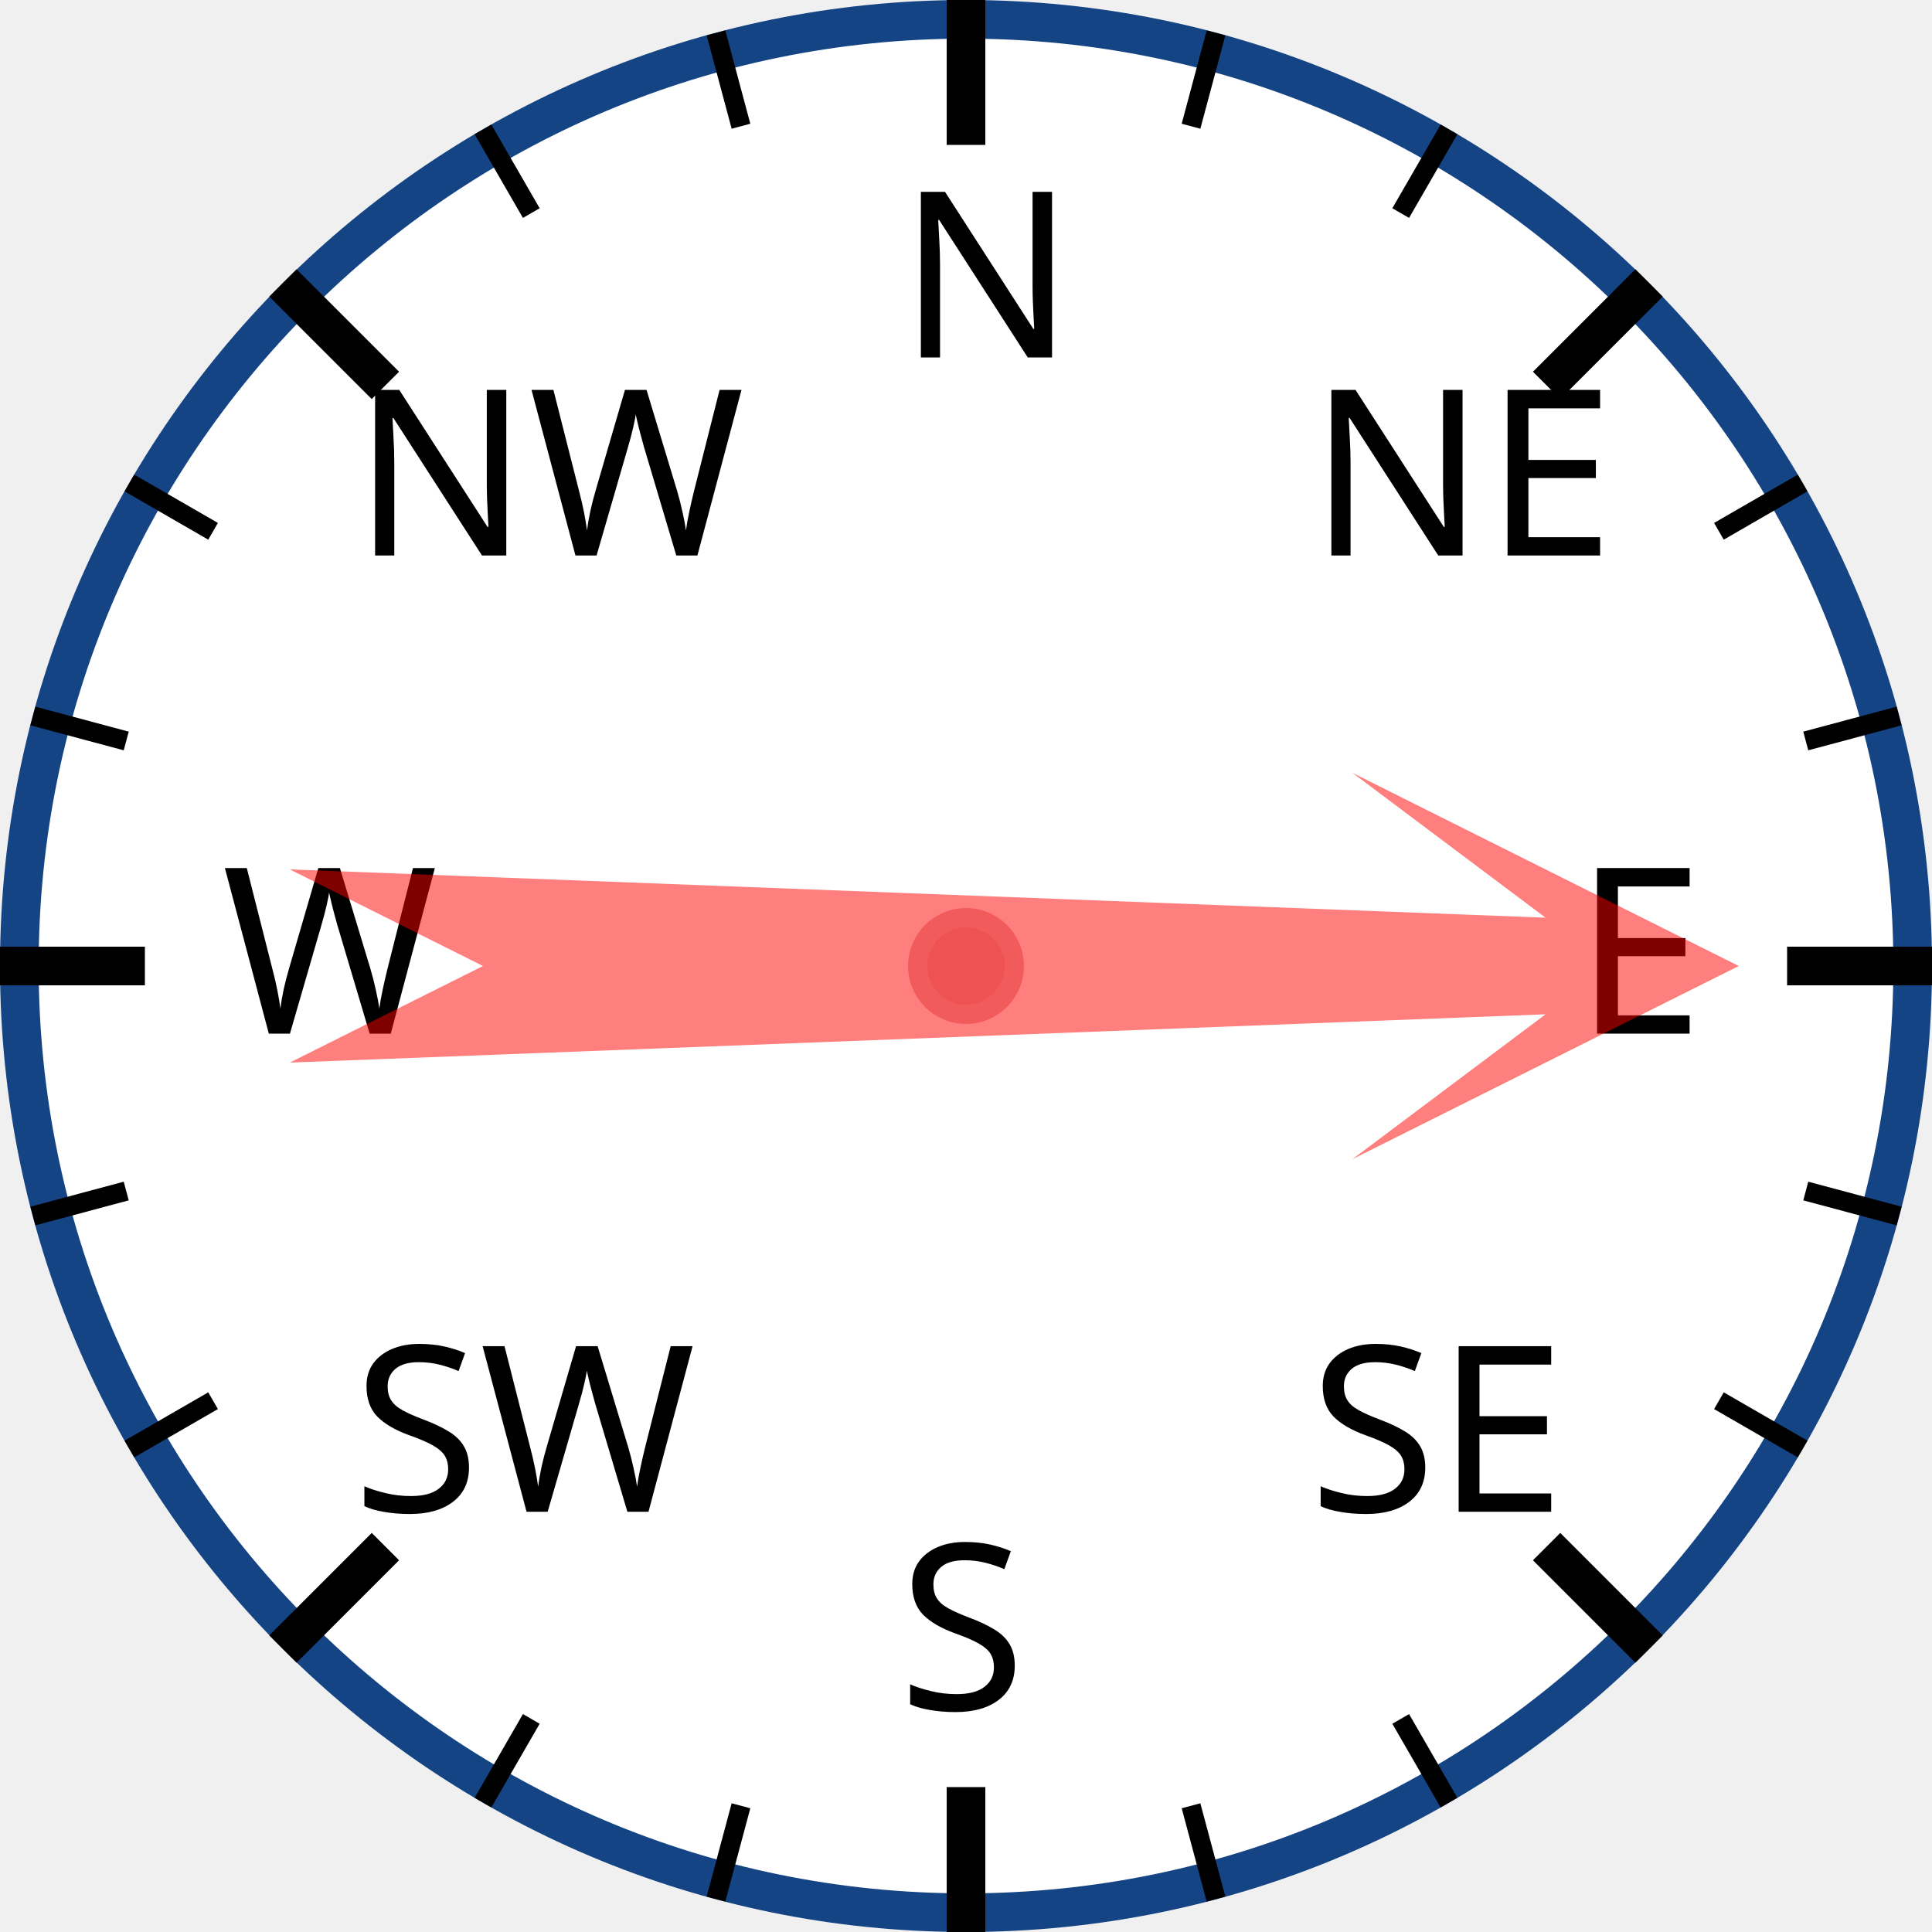
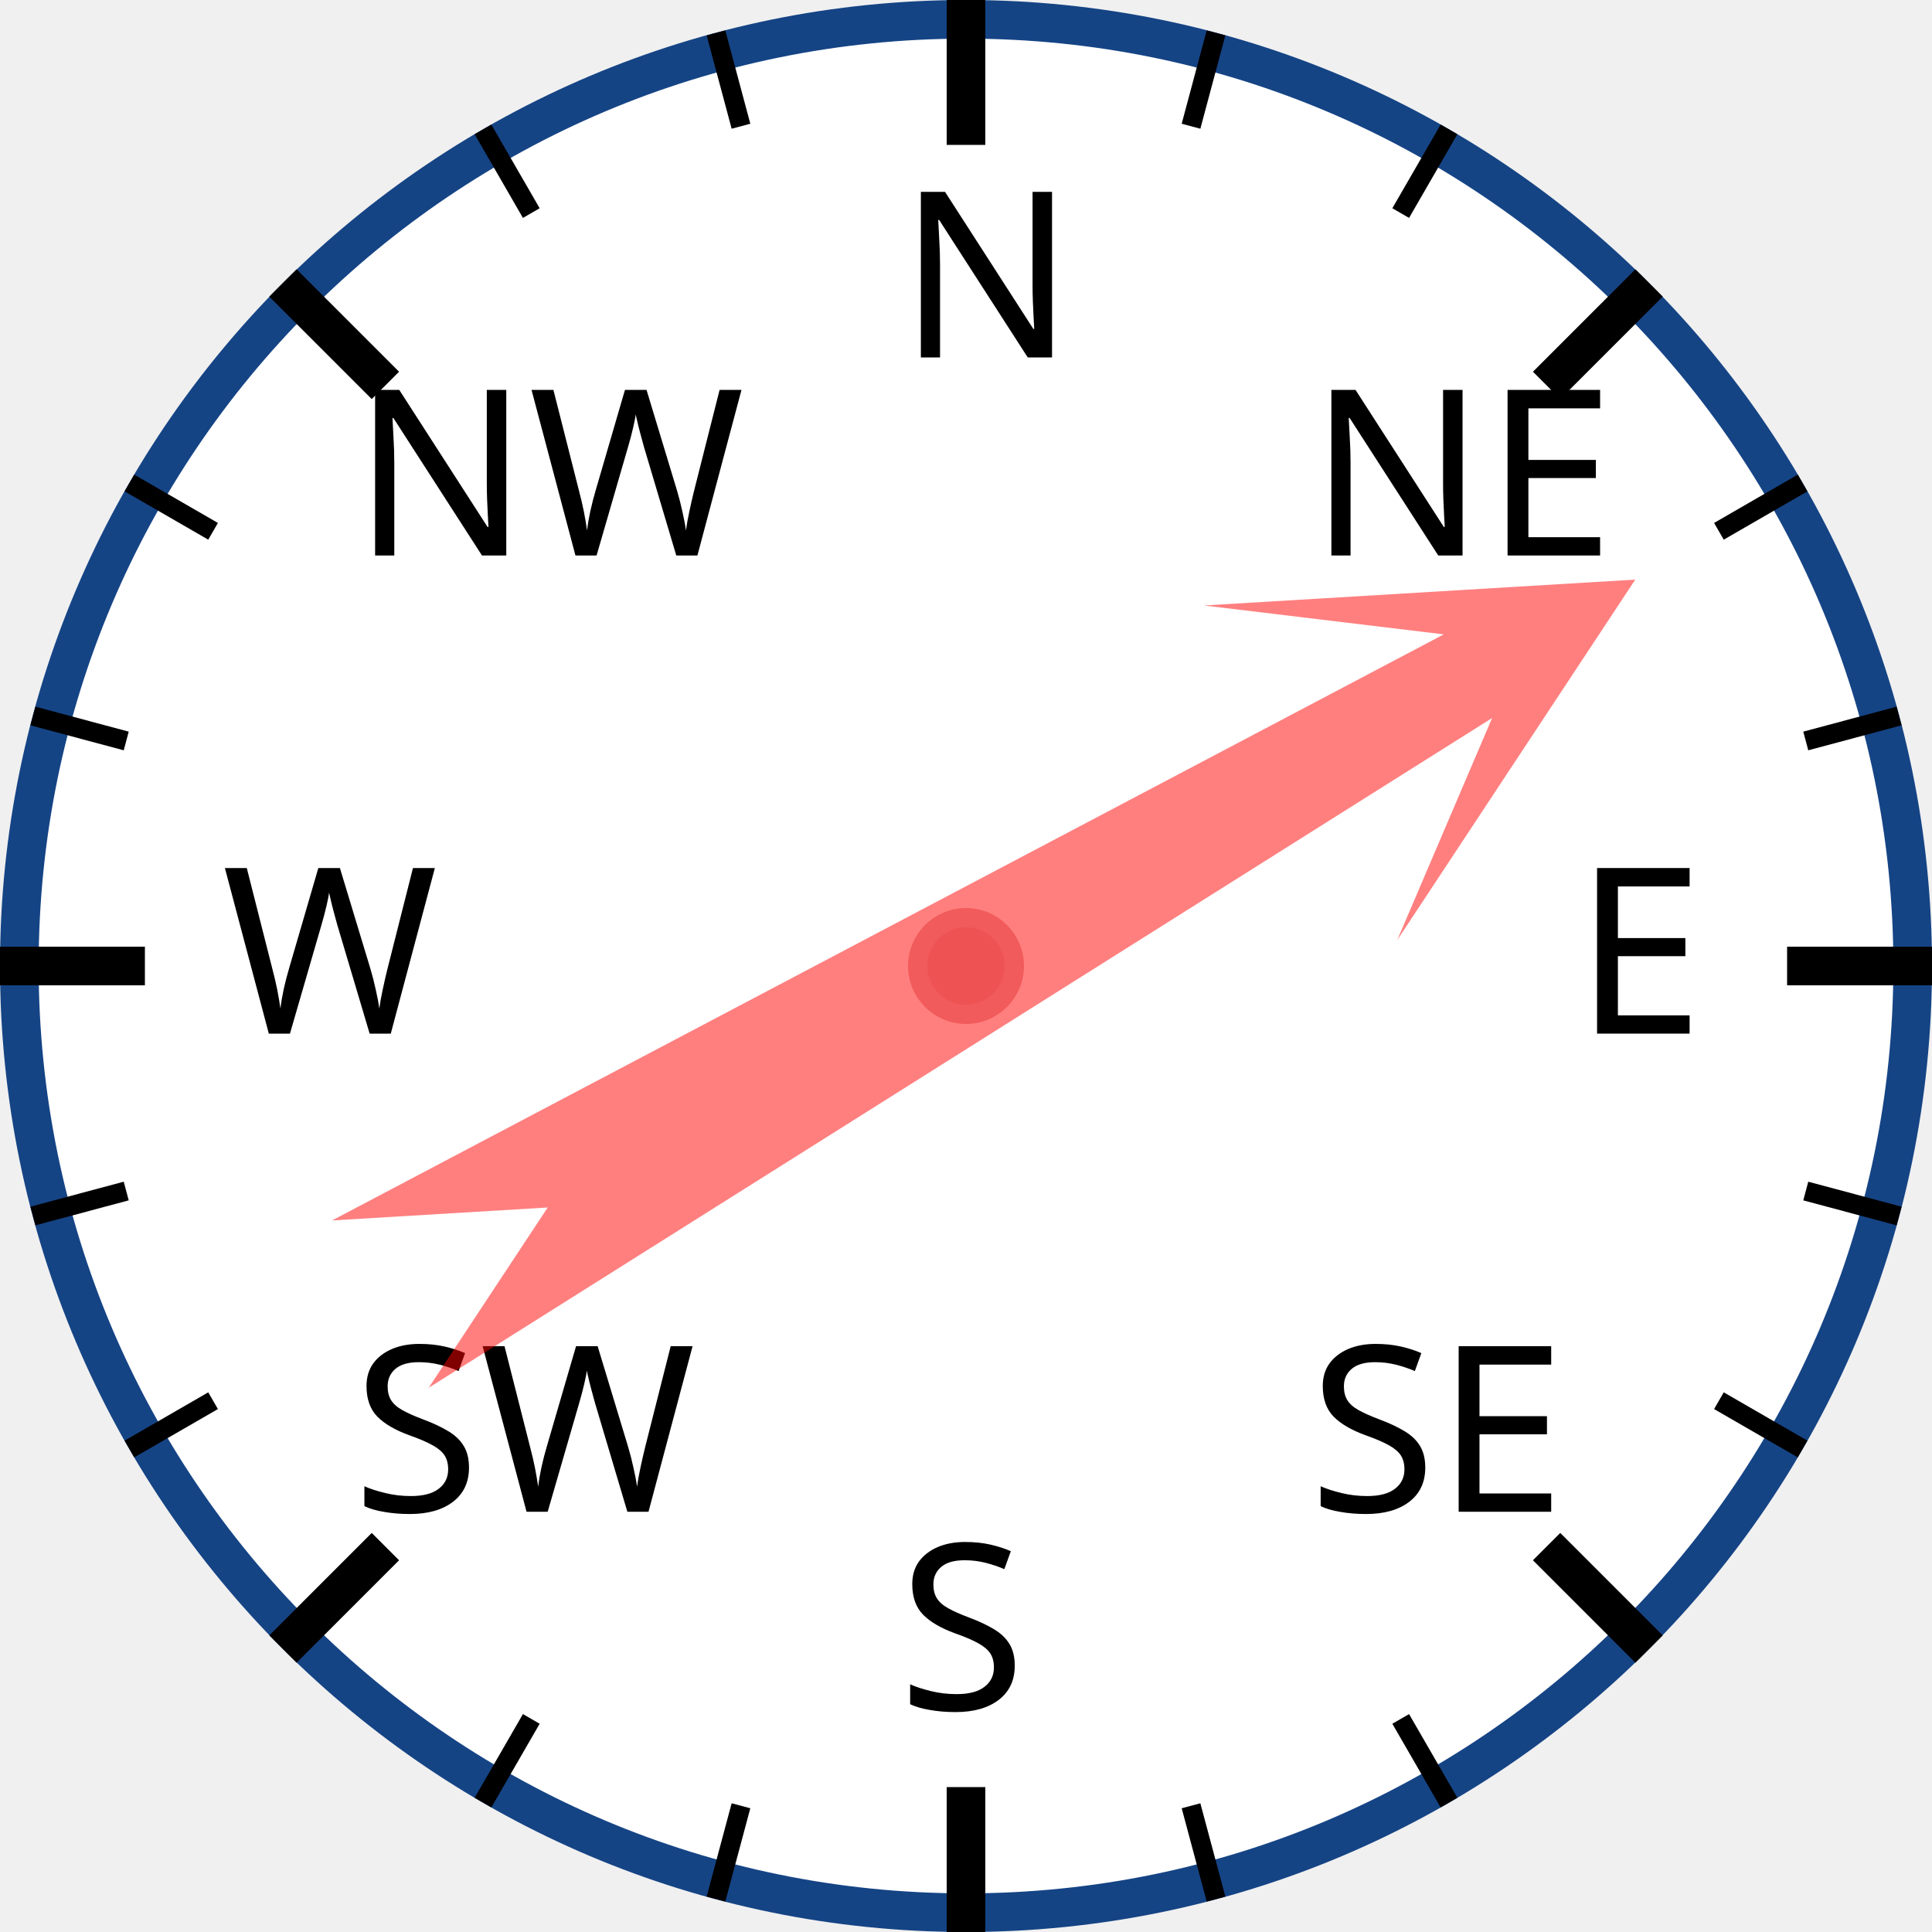
<svg xmlns="http://www.w3.org/2000/svg" width="120px" height="120px" viewBox="0 0 200 200">
  <circle cx="100" cy="100" r="98" style="fill: white; stroke: #154485; stroke-width: 4;" />
  <text x="93.0" y="37.0" style="font-family: sans-serif; font-size: 18pt;">N</text>
  <line x1="100.0" y1="0.0" x2="100.0" y2="15.0" style="stroke: black; stroke-width: 4;" />
  <line x1="74.118" y1="3.407" x2="76.706" y2="13.067" style="stroke: black; stroke-width: 2;" />
  <line x1="50" y1="13.397" x2="55" y2="22.058" style="stroke: black; stroke-width: 2;" />
  <text x="36.503" y="57.503" style="font-family: sans-serif; font-size: 18pt;">NW</text>
  <line x1="29.289" y1="29.289" x2="39.896" y2="39.896" style="stroke: black; stroke-width: 4;" />
  <line x1="13.397" y1="50" x2="22.058" y2="55" style="stroke: black; stroke-width: 2;" />
  <line x1="3.407" y1="74.118" x2="13.067" y2="76.706" style="stroke: black; stroke-width: 2;" />
  <text x="23.0" y="107.0" style="font-family: sans-serif; font-size: 18pt;">W</text>
  <line x1="0.0" y1="100.0" x2="15.0" y2="100.0" style="stroke: black; stroke-width: 4;" />
  <line x1="3.407" y1="125.882" x2="13.067" y2="123.294" style="stroke: black; stroke-width: 2;" />
  <line x1="13.397" y1="150" x2="22.058" y2="145" style="stroke: black; stroke-width: 2;" />
  <text x="36.503" y="156.497" style="font-family: sans-serif; font-size: 18pt;">SW</text>
  <line x1="29.289" y1="170.711" x2="39.896" y2="160.104" style="stroke: black; stroke-width: 4;" />
  <line x1="50" y1="186.603" x2="55" y2="177.942" style="stroke: black; stroke-width: 2;" />
  <line x1="74.118" y1="196.593" x2="76.706" y2="186.933" style="stroke: black; stroke-width: 2;" />
  <text x="93" y="177.0" style="font-family: sans-serif; font-size: 18pt;">S</text>
  <line x1="100" y1="200.0" x2="100" y2="185.0" style="stroke: black; stroke-width: 4;" />
  <line x1="125.882" y1="196.593" x2="123.294" y2="186.933" style="stroke: black; stroke-width: 2;" />
  <line x1="150.0" y1="186.603" x2="145.0" y2="177.942" style="stroke: black; stroke-width: 2;" />
  <text x="135.497" y="156.497" style="font-family: sans-serif; font-size: 18pt;">SE</text>
  <line x1="170.711" y1="170.711" x2="160.104" y2="160.104" style="stroke: black; stroke-width: 4;" />
  <line x1="186.603" y1="150" x2="177.942" y2="145" style="stroke: black; stroke-width: 2;" />
  <line x1="196.593" y1="125.882" x2="186.933" y2="123.294" style="stroke: black; stroke-width: 2;" />
  <text x="163.0" y="107" style="font-family: sans-serif; font-size: 18pt;">E</text>
  <line x1="200.0" y1="100" x2="185.0" y2="100" style="stroke: black; stroke-width: 4;" />
  <line x1="196.593" y1="74.118" x2="186.933" y2="76.706" style="stroke: black; stroke-width: 2;" />
  <line x1="186.603" y1="50" x2="177.942" y2="55" style="stroke: black; stroke-width: 2;" />
  <text x="135.497" y="57.503" style="font-family: sans-serif; font-size: 18pt;">NE</text>
  <line x1="170.711" y1="29.289" x2="160.104" y2="39.896" style="stroke: black; stroke-width: 4;" />
  <line x1="150" y1="13.397" x2="145" y2="22.058" style="stroke: black; stroke-width: 2;" />
  <line x1="125.882" y1="3.407" x2="123.294" y2="13.067" style="stroke: black; stroke-width: 2;" />
-   <polygon points="100 20 120 60 105 40 110 170 100 150 90 170 95 40 80 60" style="fill: red; fill-opacity: 0.5;" transform="rotate(90,100,100)" />
+   <polygon points="100 20 120 60 105 40 110 170 100 150 90 170 95 40 80 60" style="fill: red; fill-opacity: 0.5;" transform="rotate(60,100,100)" />
  <circle cx="100" cy="100" r="5" style="fill: #EE5252; stroke: #F25B5B; stroke-width: 2;" />
</svg>
